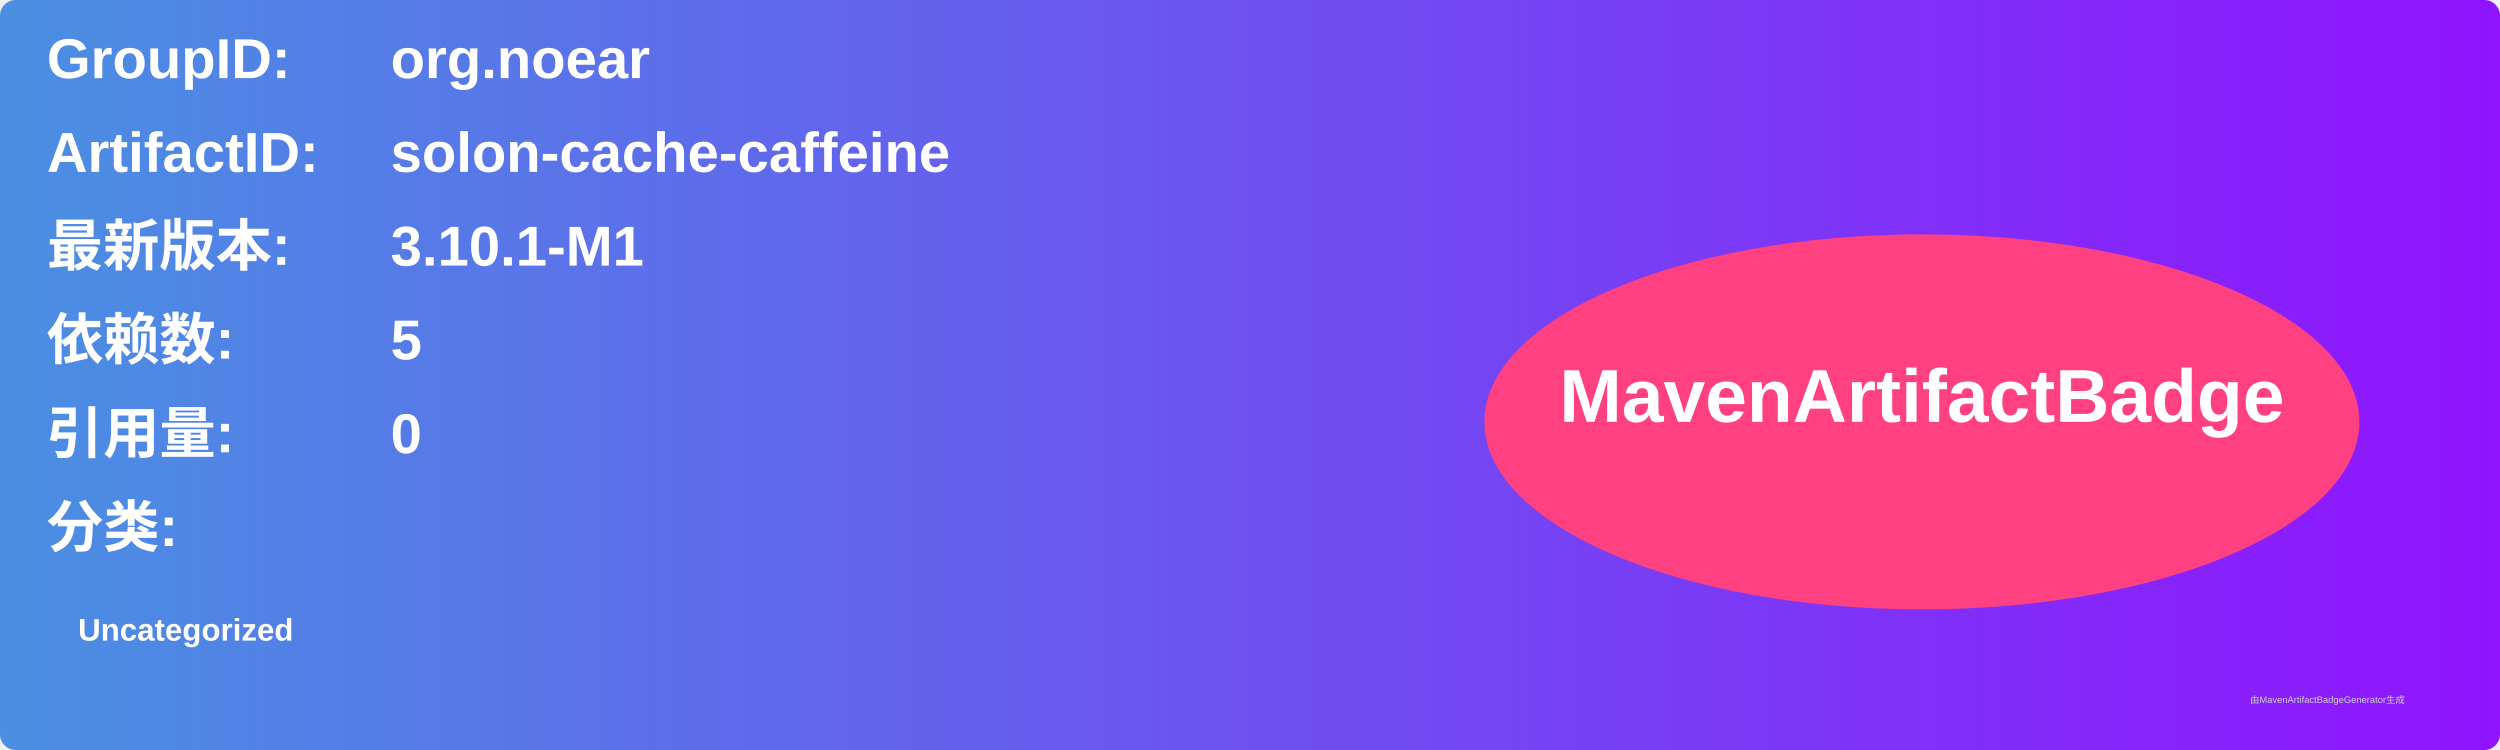
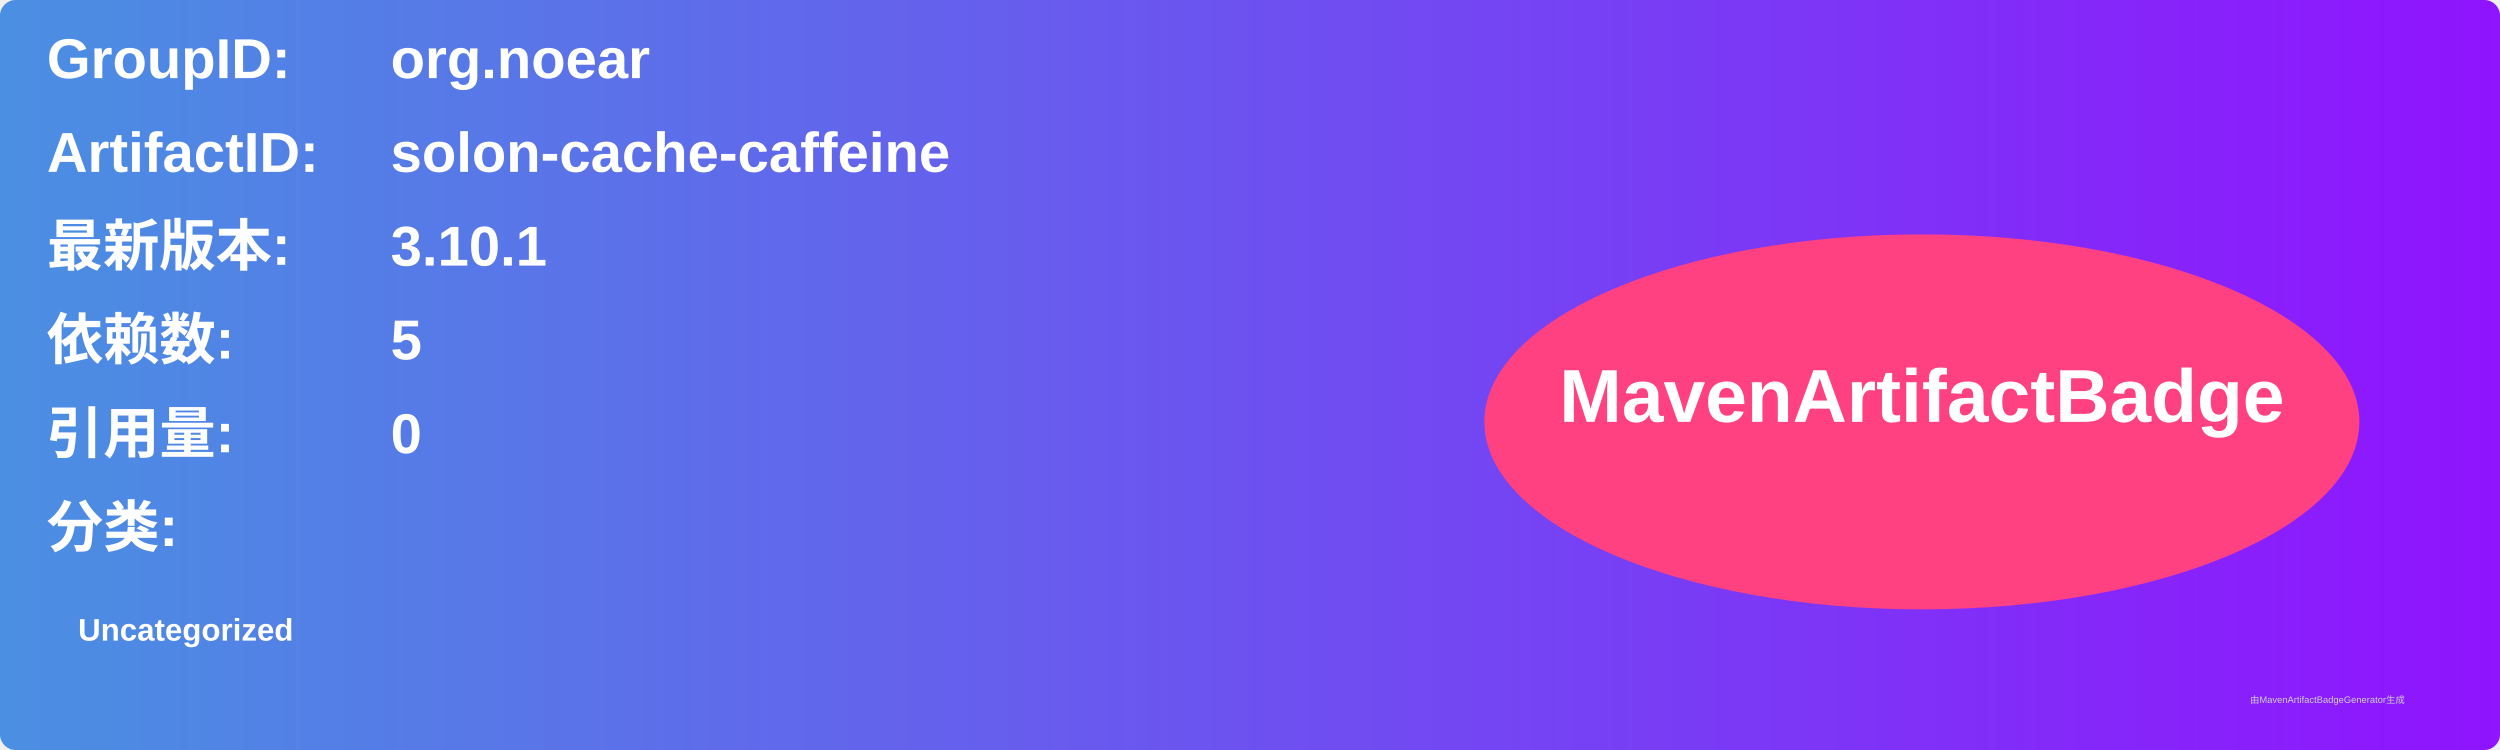
<svg xmlns="http://www.w3.org/2000/svg" width="800" height="240" viewBox="0 0 800 240">
  <linearGradient id="grad" x1="0%" y1="0%" x2="100%" y2="0%">
    <stop offset="0%" stop-color="#4a90e2" />
    <stop offset="100%" stop-color="#9013fe" />
  </linearGradient>
  <rect width="100%" height="100%" rx="5" ry="5" fill="url(#grad)" />
  <g transform="translate(15, 15)">
    <text x="0" y="10" font-family="Arial" font-size="18" fill="white" font-weight="bold" width="260">GroupID:</text>
    <text x="110" y="10" font-family="Arial" font-size="18" fill="white" font-weight="bold" width="460">org.noear</text>
    <text x="0" y="40" font-family="Arial" font-size="18" fill="white" font-weight="bold" width="260">ArtifactID:</text>
    <text x="110" y="40" font-family="Arial" font-size="18" fill="white" font-weight="bold" width="460">solon-cache-caffeine</text>
    <text x="0" y="70" font-family="Arial" font-size="18" fill="white" font-weight="bold">最新版本:</text>
    <text x="110" y="70" font-family="Arial" font-size="18" fill="white" font-weight="bold">
-       <tspan font-weight="bold">3.10.1-M1</tspan>
+       <tspan font-weight="bold">3.10.1</tspan>
    </text>
    <text x="0" y="100" font-family="Arial" font-size="18" fill="white" font-weight="bold">依赖数: </text>
    <text x="110" y="100" font-family="Arial" font-size="18" fill="white">
      <tspan font-weight="bold">5</tspan>
    </text>
    <text x="0" y="130" font-family="Arial" font-size="18" fill="white" font-weight="bold">引用量: </text>
    <text x="110" y="130" font-family="Arial" font-size="18" fill="white">
      <tspan font-weight="bold">0</tspan>
    </text>
    <text x="0" y="160" font-family="Arial" font-size="18" fill="white" font-weight="bold">分类:</text>
    <text x="10" y="190" font-family="Arial" font-size="10" fill="white">
      <tspan font-weight="bold">Uncategorized</tspan>
    </text>
    <ellipse cx="600" cy="120" rx="140" ry="60" fill="#ff4081" />
    <text x="600" y="120" text-anchor="middle" font-family="Arial" font-size="24" fill="white" font-weight="bold">MavenArtifactBadge</text>
  </g>
  <text x="720" y="225" font-family="Arial" font-size="3" fill="#d0d0d0">由MavenArtifactBadgeGenerator生成</text>
</svg>
